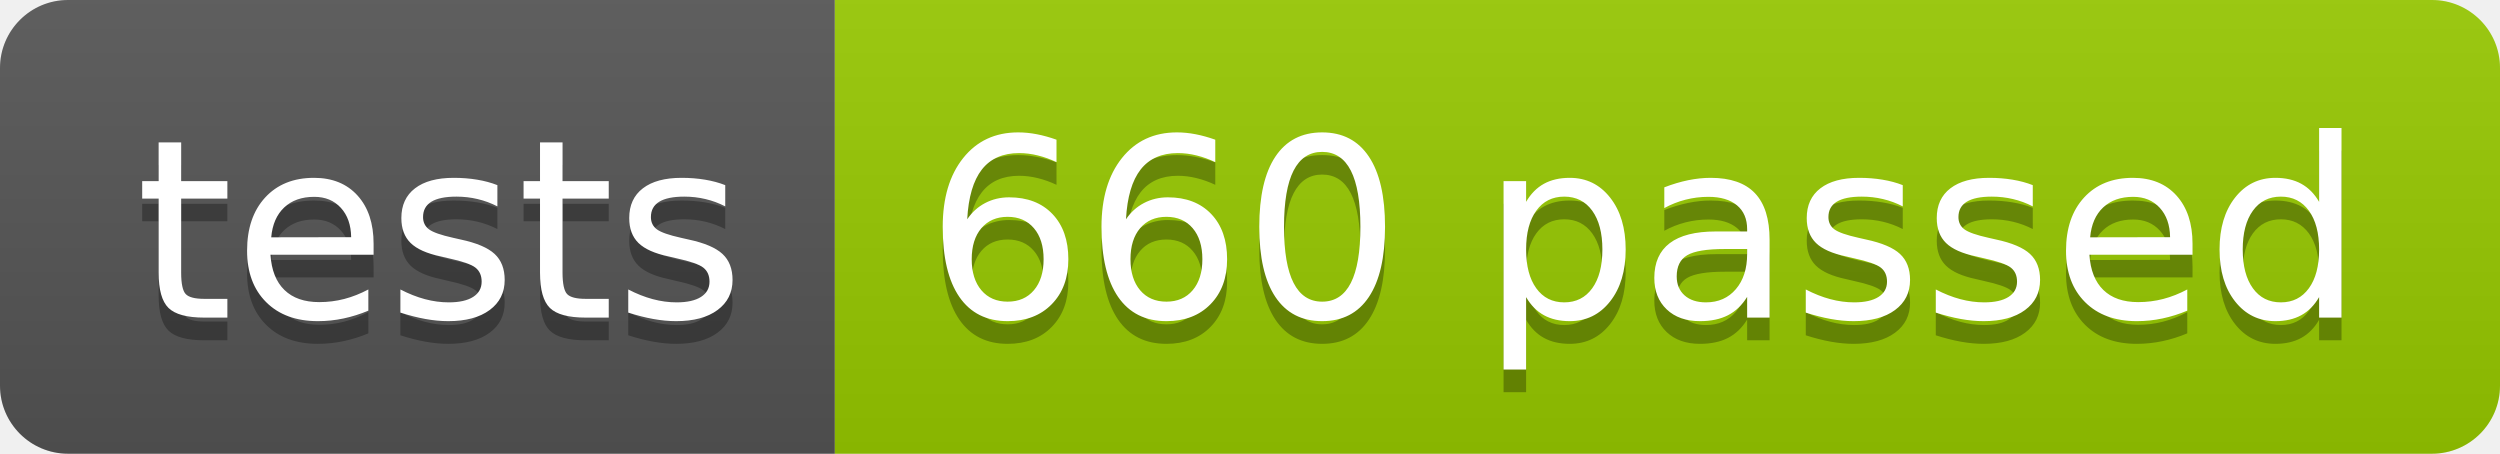
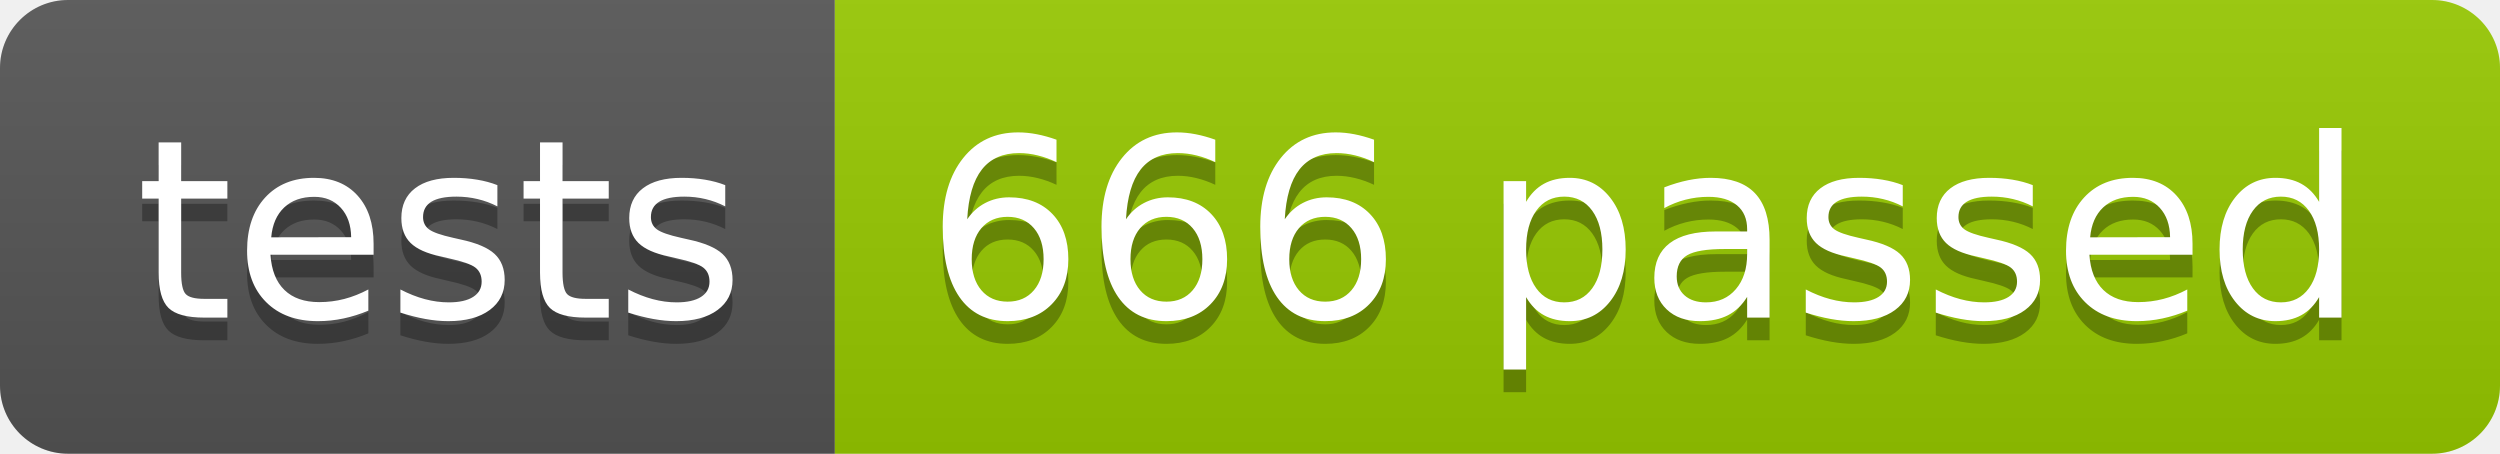
<svg xmlns="http://www.w3.org/2000/svg" width="110.2" height="20">
  <linearGradient id="smooth" x2="0" y2="100%">
    <stop offset="0" stop-color="#bbb" stop-opacity=".1" />
    <stop offset="1" stop-opacity=".1" />
  </linearGradient>
  <clipPath id="round">
    <rect width="110.2" height="20" rx="3" fill="#fff" />
  </clipPath>
  <g clip-path="url(#round)">
    <rect width="36.8" height="20" fill="#555" />
    <rect x="36.8" width="73.4" height="20" fill="#97CA00" />
    <rect width="110.2" height="20" fill="url(#smooth)" />
  </g>
  <g fill="#fff" text-anchor="middle" font-family="DejaVu Sans,Verdana,Geneva,sans-serif" font-size="110">
    <text x="194.0" y="150" fill="#010101" fill-opacity=".3" transform="scale(0.1)" textLength="268.0" lengthAdjust="spacing">tests</text>
    <text x="194.0" y="140" transform="scale(0.1)" textLength="268.0" lengthAdjust="spacing">tests</text>
-     <text x="725.0" y="150" fill="#010101" fill-opacity=".3" transform="scale(0.1)" textLength="634.0" lengthAdjust="spacing">660 passed</text>
-     <text x="725.0" y="140" transform="scale(0.1)" textLength="634.0" lengthAdjust="spacing">660 passed</text>
+     <text x="725.0" y="150" fill="#010101" fill-opacity=".3" transform="scale(0.1)" textLength="634.0" lengthAdjust="spacing">666 passed</text>
+     <text x="725.0" y="140" transform="scale(0.1)" textLength="634.0" lengthAdjust="spacing">666 passed</text>
  </g>
</svg>
